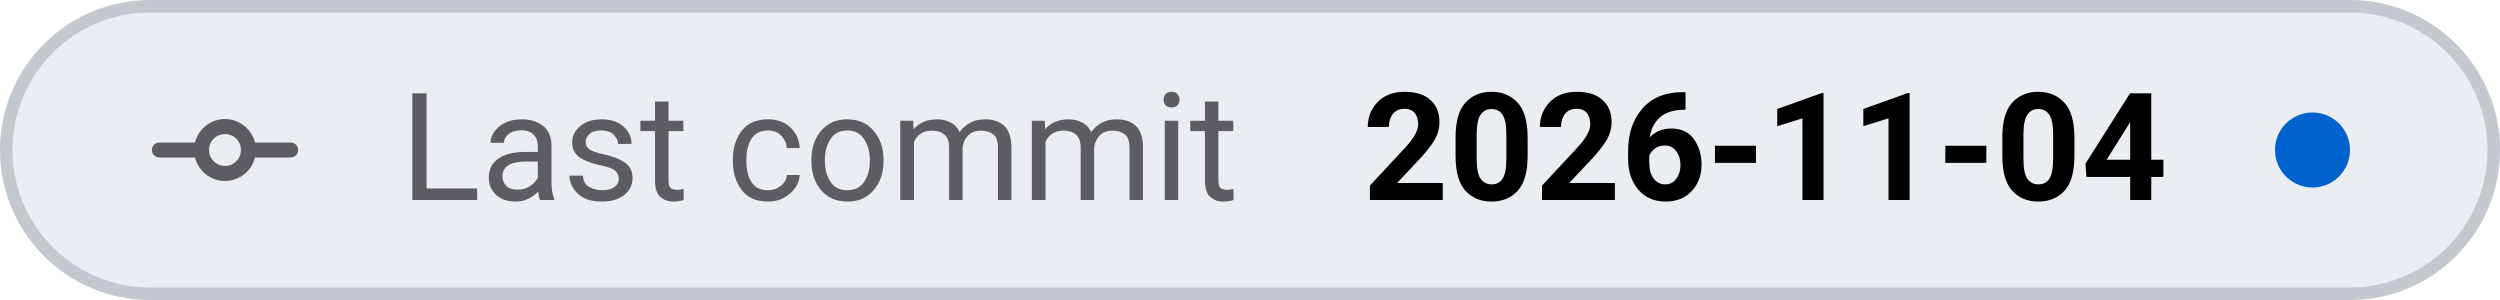
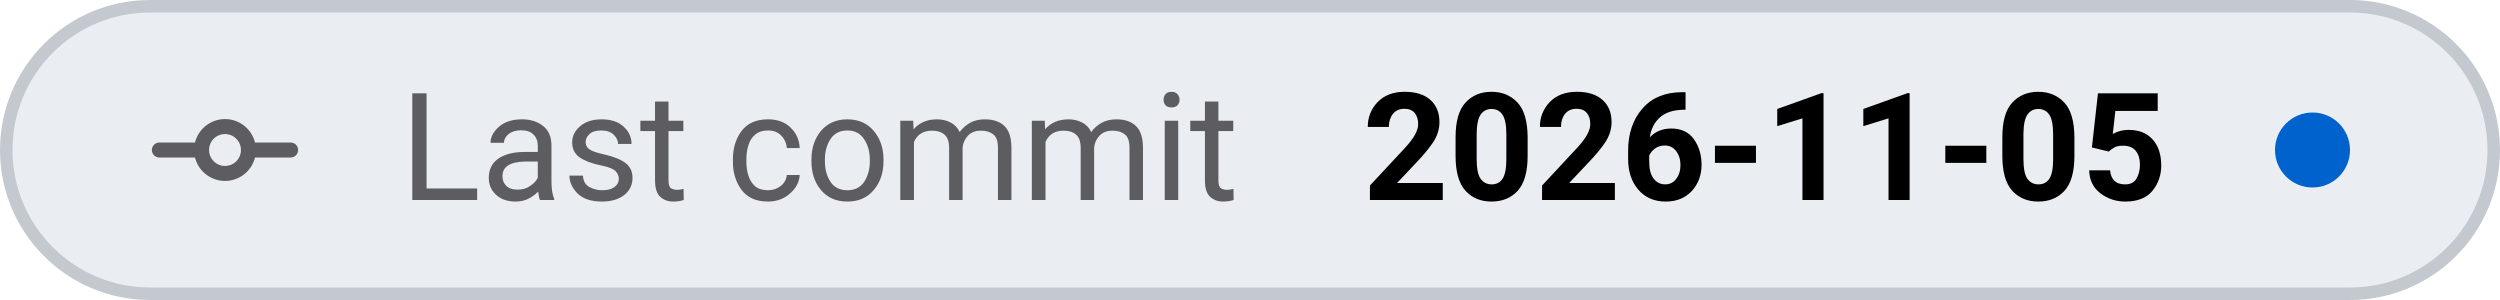
- <svg xmlns="http://www.w3.org/2000/svg" viewBox="0 0 200 24" width="200" height="24" role="img" aria-label="Last commit: 2026-11-04">
+ <svg xmlns="http://www.w3.org/2000/svg" viewBox="0 0 200 24" width="200" height="24" role="img" aria-label="Last commit: 2026-11-05">
  <style>
    .tile { fill: #eaeef2; stroke: #c3c9cf; }
    .icon { stroke: #5c5c61; }
    .label { fill: #5c5c61; }
    .value { fill: #000000; font-variant-numeric: tabular-nums; }
    .dot-now { fill: #0062cc; }
    .dot-ok { fill: #1b7a34; }
    .dot-fail { fill: #c4161c; }
    .dot-none { stroke: #5c5c61; }
    @media (prefers-color-scheme: dark) {
      .tile { fill: #151b23; stroke: #353a3f; }
      .icon { stroke: #8b949e; }
      .label { fill: #8b949e; }
      .value { fill: #dfe2e6; }
      .dot-now { fill: #398cfe; }
      .dot-ok { fill: #3fbc51; }
      .dot-fail { fill: #df3733; }
      .dot-none { stroke: #8b949e; }
    }
  </style>
  <rect class="tile" x="0.5" y="0.5" width="199" height="23" rx="11.5" stroke-width="1" />
  <g class="icon" transform="translate(12 6.0) scale(0.75)" fill="none" stroke-width="1.6" stroke-linecap="round" stroke-linejoin="round">
    <path d="M1 8 H5.5 M10.5 8 H15" />
    <circle cx="8" cy="8" r="2.5" />
  </g>
  <text class="label" x="32" y="16" font-family="-apple-system, BlinkMacSystemFont, 'SF Pro Text', system-ui, 'Segoe UI', Roboto, sans-serif" font-size="12" font-weight="400" textLength="73.0" lengthAdjust="spacing">Last commit</text>
-   <text class="value" x="109.0" y="16" font-family="-apple-system, BlinkMacSystemFont, 'SF Pro Text', system-ui, 'Segoe UI', Roboto, sans-serif" font-size="12" font-weight="600" textLength="65.0" lengthAdjust="spacing">2026-11-04</text>
+   <text class="value" x="109.0" y="16" font-family="-apple-system, BlinkMacSystemFont, 'SF Pro Text', system-ui, 'Segoe UI', Roboto, sans-serif" font-size="12" font-weight="600" textLength="65.0" lengthAdjust="spacing">2026-11-05</text>
  <circle class="dot-now" cx="185.0" cy="12.0" r="3.0" />
</svg>
